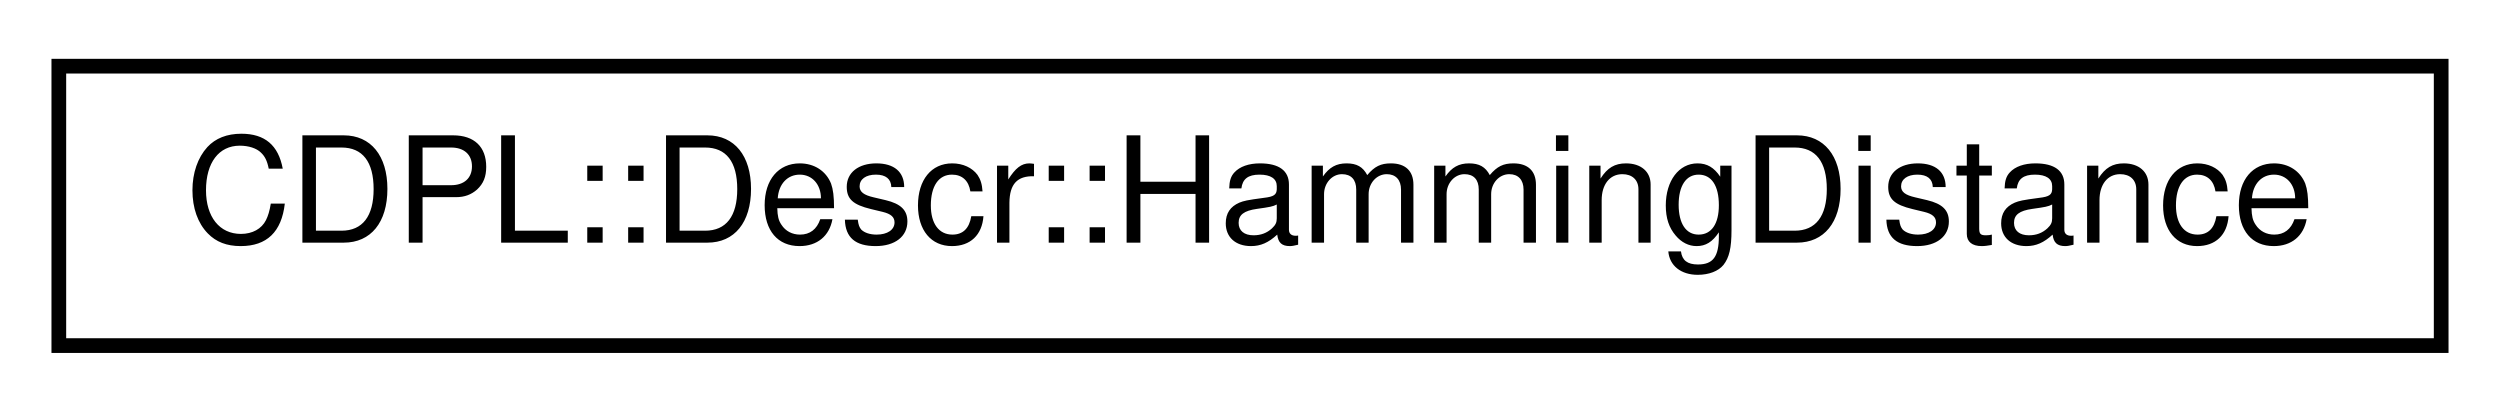
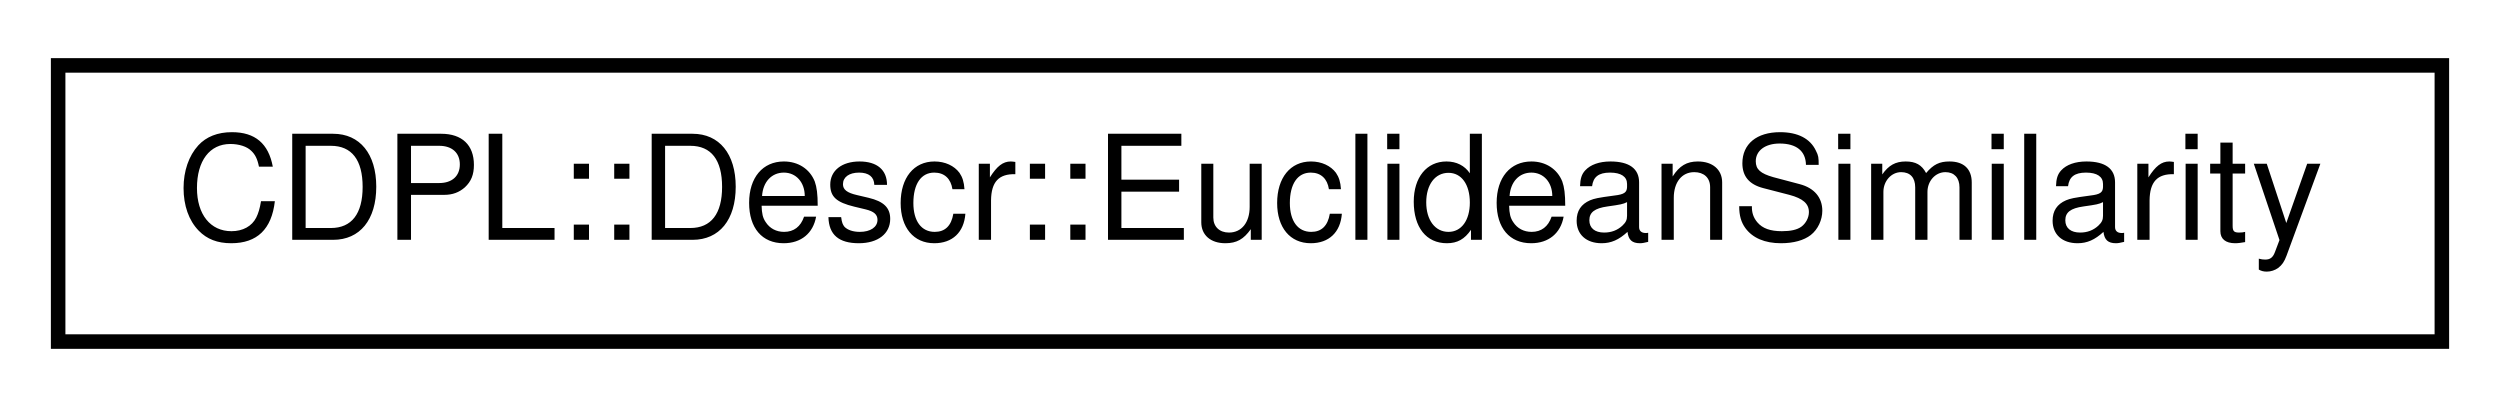
- <svg xmlns="http://www.w3.org/2000/svg" xmlns:xlink="http://www.w3.org/1999/xlink" width="170pt" height="28pt" viewBox="0.00 0.00 170.00 28.00">
+ <svg xmlns="http://www.w3.org/2000/svg" xmlns:xlink="http://www.w3.org/1999/xlink" width="172pt" height="28pt" viewBox="0.00 0.00 172.00 28.00">
  <g id="graph0" class="graph" transform="scale(1 1) rotate(0) translate(4 24)">
    <g id="node1" class="node">
      <g id="a_node1">
-         <a xlink:href="classCDPL_1_1Descr_1_1HammingDistance.html" target="_top" xlink:title="Functor class for calculating the Hamming Distance [WHAM, CITB] between bitsets.">
-           <polygon fill="none" stroke="black" points="0,-0.5 0,-19.5 162,-19.5 162,-0.5 0,-0.5" />
-           <text text-anchor="middle" x="81" y="-7.5" font-family="Helvetica" font-size="10.00">CDPL::Descr::HammingDistance</text>
+         <a xlink:href="classCDPL_1_1Descr_1_1EuclideanSimilarity.html" target="_top" xlink:title="Functor class for calculating the Euclidean Similarity [GSIM] of bitsets.">
+           <polygon fill="none" stroke="black" points="0,-0.5 0,-19.5 164,-19.5 164,-0.5 0,-0.5" />
+           <text text-anchor="middle" x="82" y="-7.5" font-family="Helvetica" font-size="10.00">CDPL::Descr::EuclideanSimilarity</text>
        </a>
      </g>
    </g>
  </g>
</svg>
